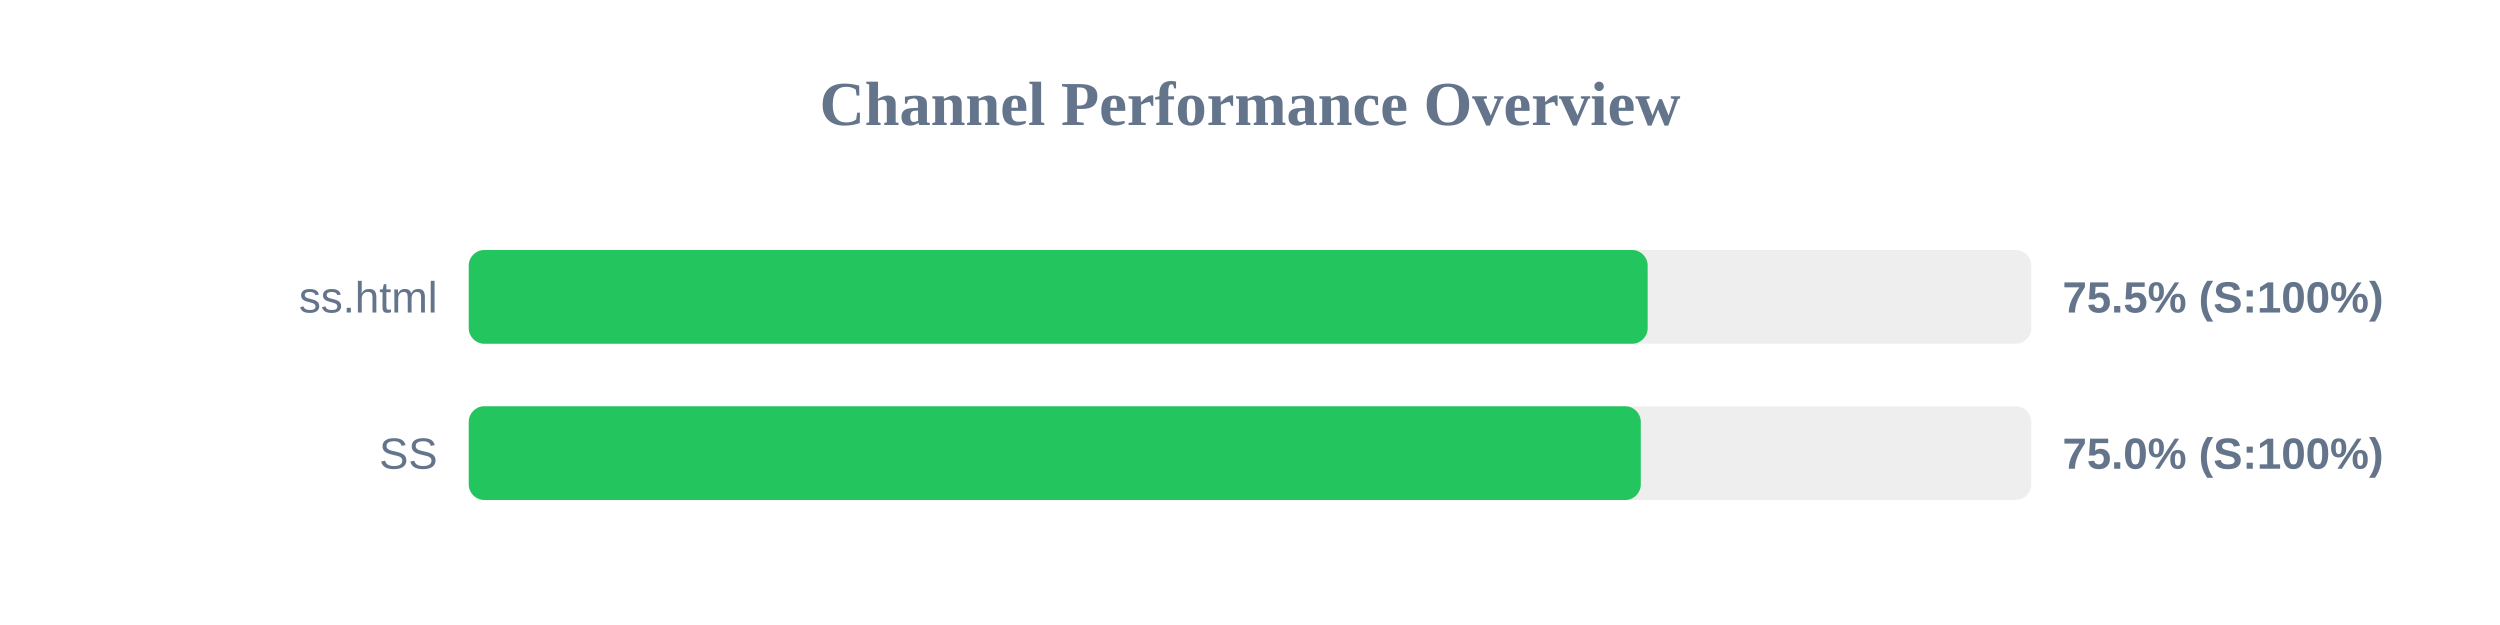
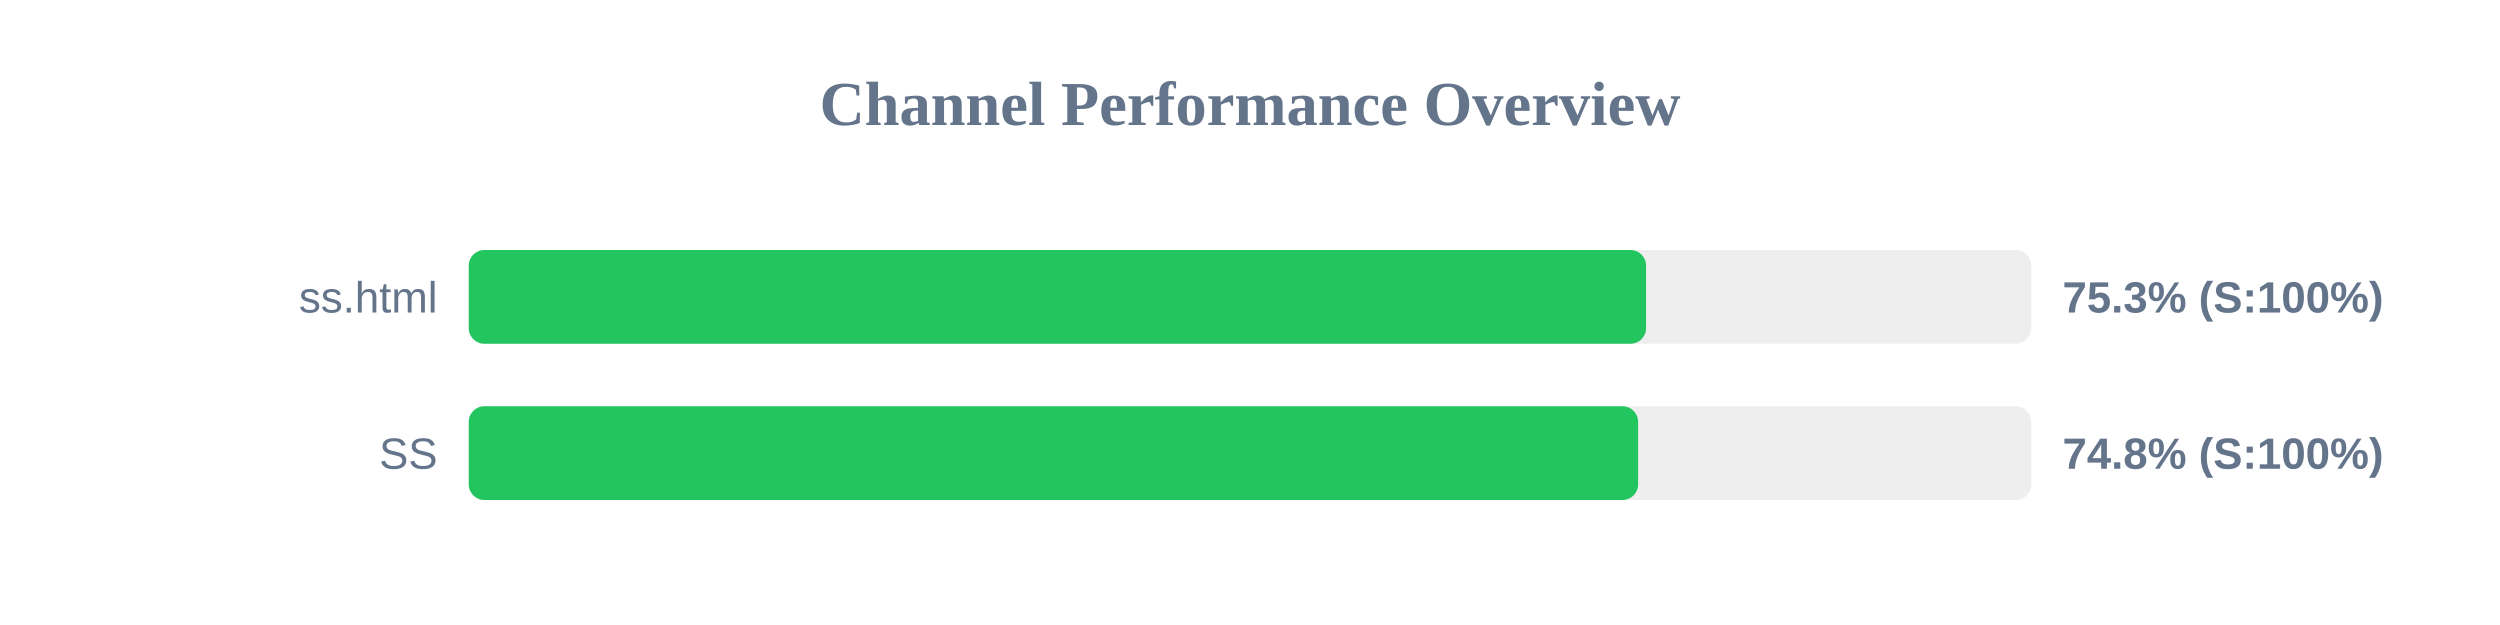
<svg xmlns="http://www.w3.org/2000/svg" width="800" height="200" version="1.1">
  <style>
        .row { font: 14px Arial; fill: #64748b; }
        .score { font: bold 14px Arial; fill: #64748b; }
    </style>
  <text x="400" y="40" text-anchor="middle" font-size="20px" font-weight="bold" fill="#64748b">Channel Performance Overview</text>
  <rect x="150" y="80" width="500" height="30" fill="#eee" rx="5" />
-   <rect x="150" y="80" width="377.25" height="30" fill="#22c55e" rx="5" />
+   <rect x="150" y="80" width="376.75" height="30" fill="#22c55e" rx="5" />
  <text x="140" y="100" text-anchor="end" class="row">ss.html</text>
-   <text x="660" y="100" text-anchor="start" class="score">75.5% (S:100%)</text>
+   <text x="660" y="100" text-anchor="start" class="score">75.3% (S:100%)</text>
  <rect x="150" y="130" width="500" height="30" fill="#eee" rx="5" />
-   <rect x="150" y="130" width="375.05" height="30" fill="#22c55e" rx="5" />
+   <rect x="150" y="130" width="374.2" height="30" fill="#22c55e" rx="5" />
  <text x="140" y="150" text-anchor="end" class="row">SS</text>
-   <text x="660" y="150" text-anchor="start" class="score">75.0% (S:100%)</text>
+   <text x="660" y="150" text-anchor="start" class="score">74.8% (S:100%)</text>
</svg>
